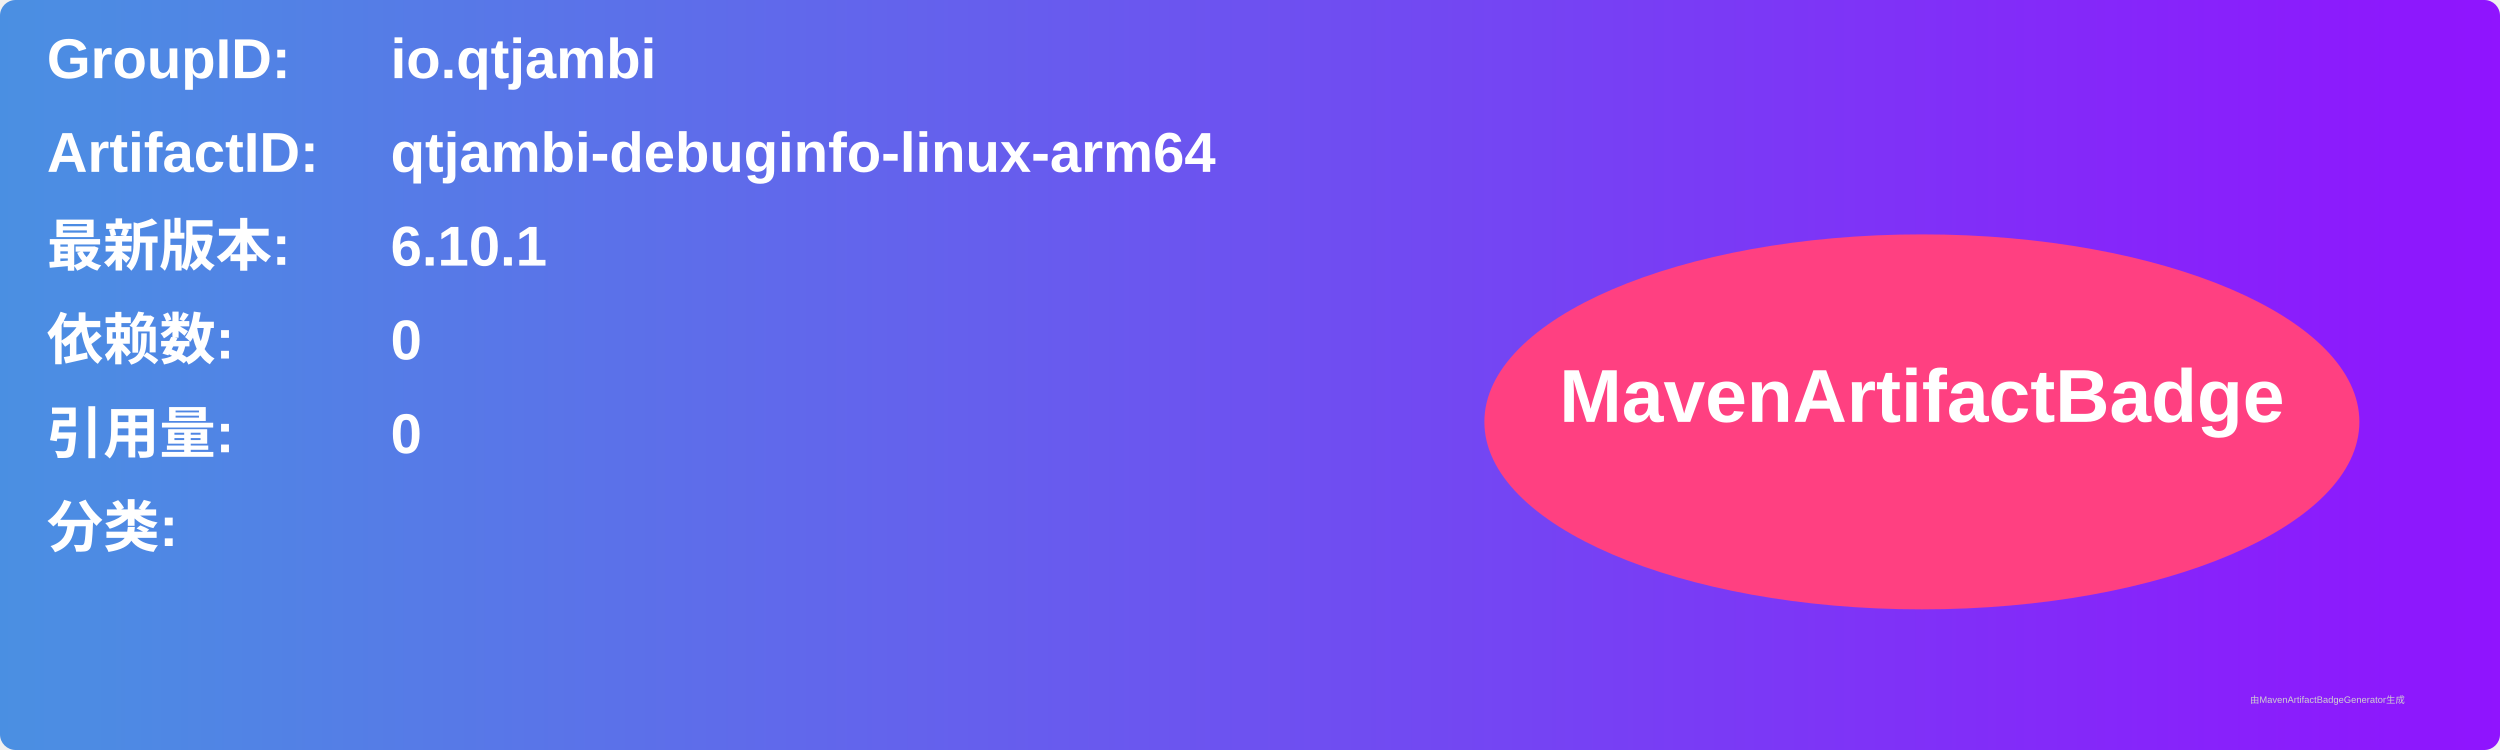
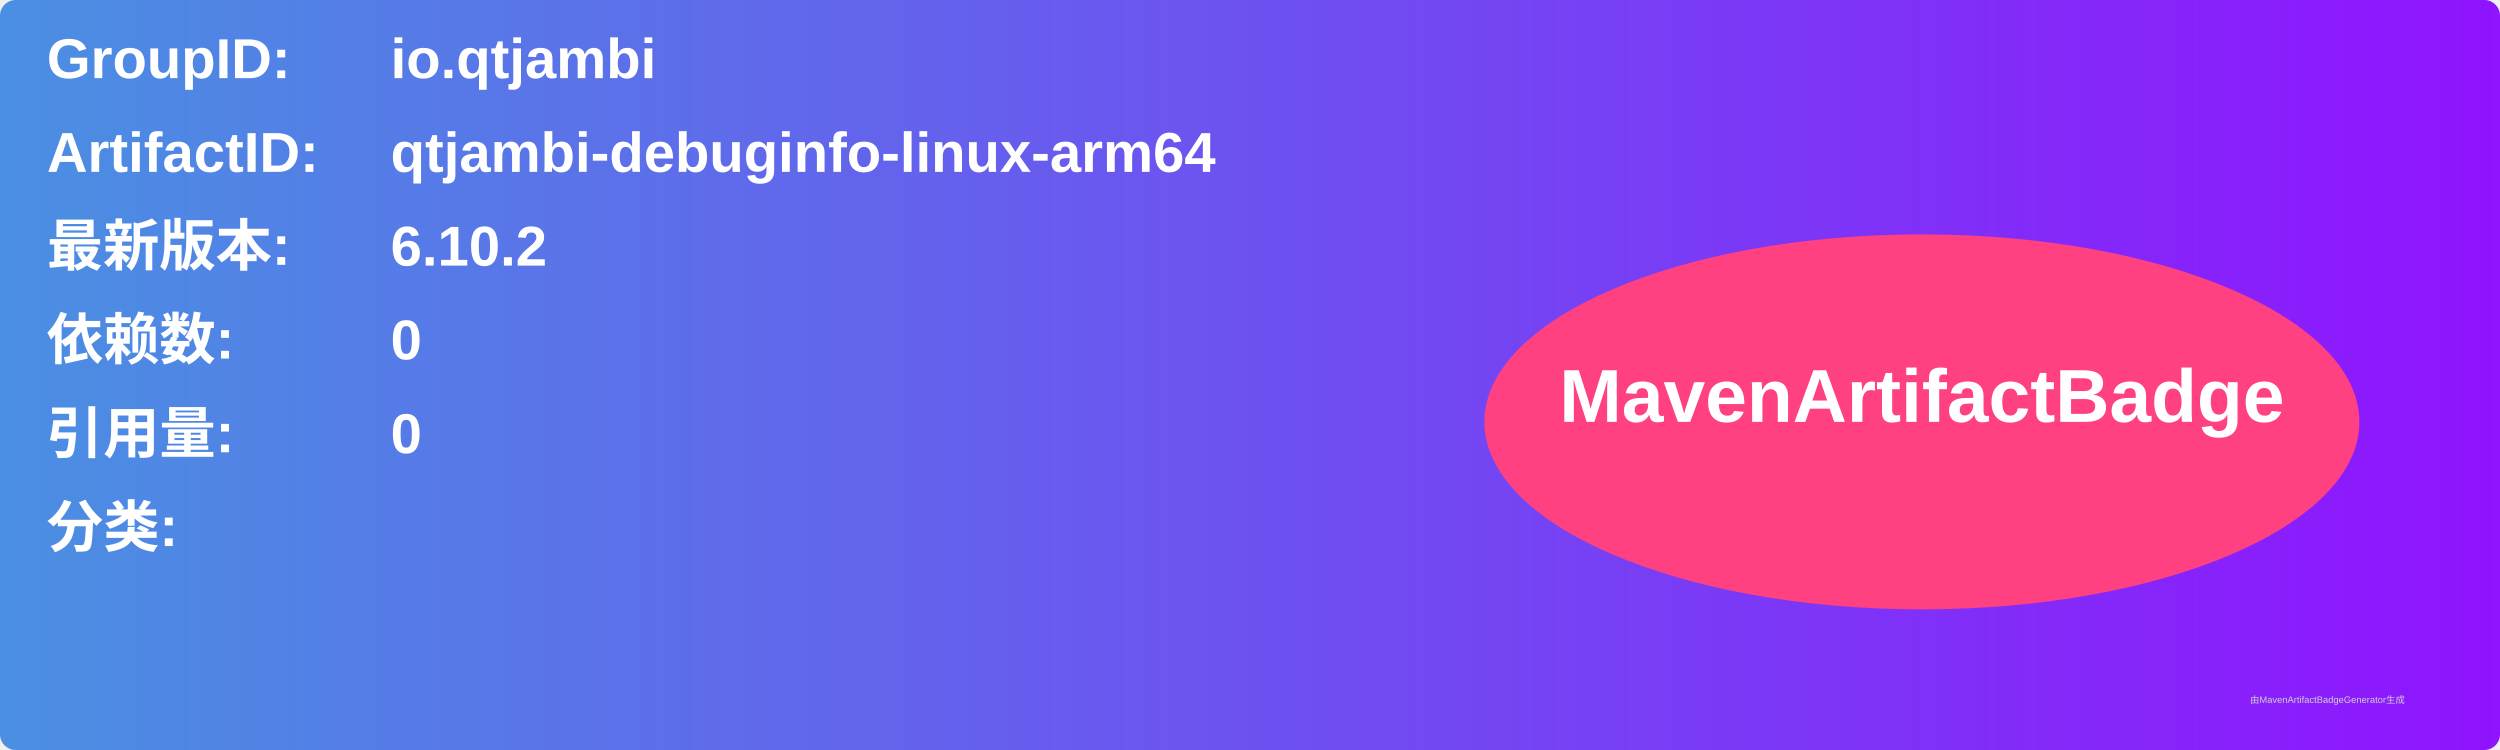
<svg xmlns="http://www.w3.org/2000/svg" width="800" height="240" viewBox="0 0 800 240">
  <linearGradient id="grad" x1="0%" y1="0%" x2="100%" y2="0%">
    <stop offset="0%" stop-color="#4a90e2" />
    <stop offset="100%" stop-color="#9013fe" />
  </linearGradient>
  <rect width="100%" height="100%" rx="5" ry="5" fill="url(#grad)" />
  <g transform="translate(15, 15)">
    <text x="0" y="10" font-family="Arial" font-size="18" fill="white" font-weight="bold" width="260">GroupID:</text>
    <text x="110" y="10" font-family="Arial" font-size="18" fill="white" font-weight="bold" width="460">io.qtjambi</text>
    <text x="0" y="40" font-family="Arial" font-size="18" fill="white" font-weight="bold" width="260">ArtifactID:</text>
    <text x="110" y="40" font-family="Arial" font-size="18" fill="white" font-weight="bold" width="460">qtjambi-debuginfo-linux-arm64</text>
    <text x="0" y="70" font-family="Arial" font-size="18" fill="white" font-weight="bold">最新版本:</text>
    <text x="110" y="70" font-family="Arial" font-size="18" fill="white" font-weight="bold">
-       <tspan font-weight="bold">6.10.1</tspan>
+       <tspan font-weight="bold">6.10.2</tspan>
    </text>
    <text x="0" y="100" font-family="Arial" font-size="18" fill="white" font-weight="bold">依赖数: </text>
    <text x="110" y="100" font-family="Arial" font-size="18" fill="white">
      <tspan font-weight="bold">0</tspan>
    </text>
    <text x="0" y="130" font-family="Arial" font-size="18" fill="white" font-weight="bold">引用量: </text>
    <text x="110" y="130" font-family="Arial" font-size="18" fill="white">
      <tspan font-weight="bold">0</tspan>
    </text>
    <text x="0" y="160" font-family="Arial" font-size="18" fill="white" font-weight="bold">分类:</text>
    <text x="10" y="190" font-family="Arial" font-size="10" fill="white">
      <tspan font-weight="bold" />
    </text>
    <ellipse cx="600" cy="120" rx="140" ry="60" fill="#ff4081" />
    <text x="600" y="120" text-anchor="middle" font-family="Arial" font-size="24" fill="white" font-weight="bold">MavenArtifactBadge</text>
  </g>
  <text x="720" y="225" font-family="Arial" font-size="3" fill="#d0d0d0">由MavenArtifactBadgeGenerator生成</text>
</svg>
